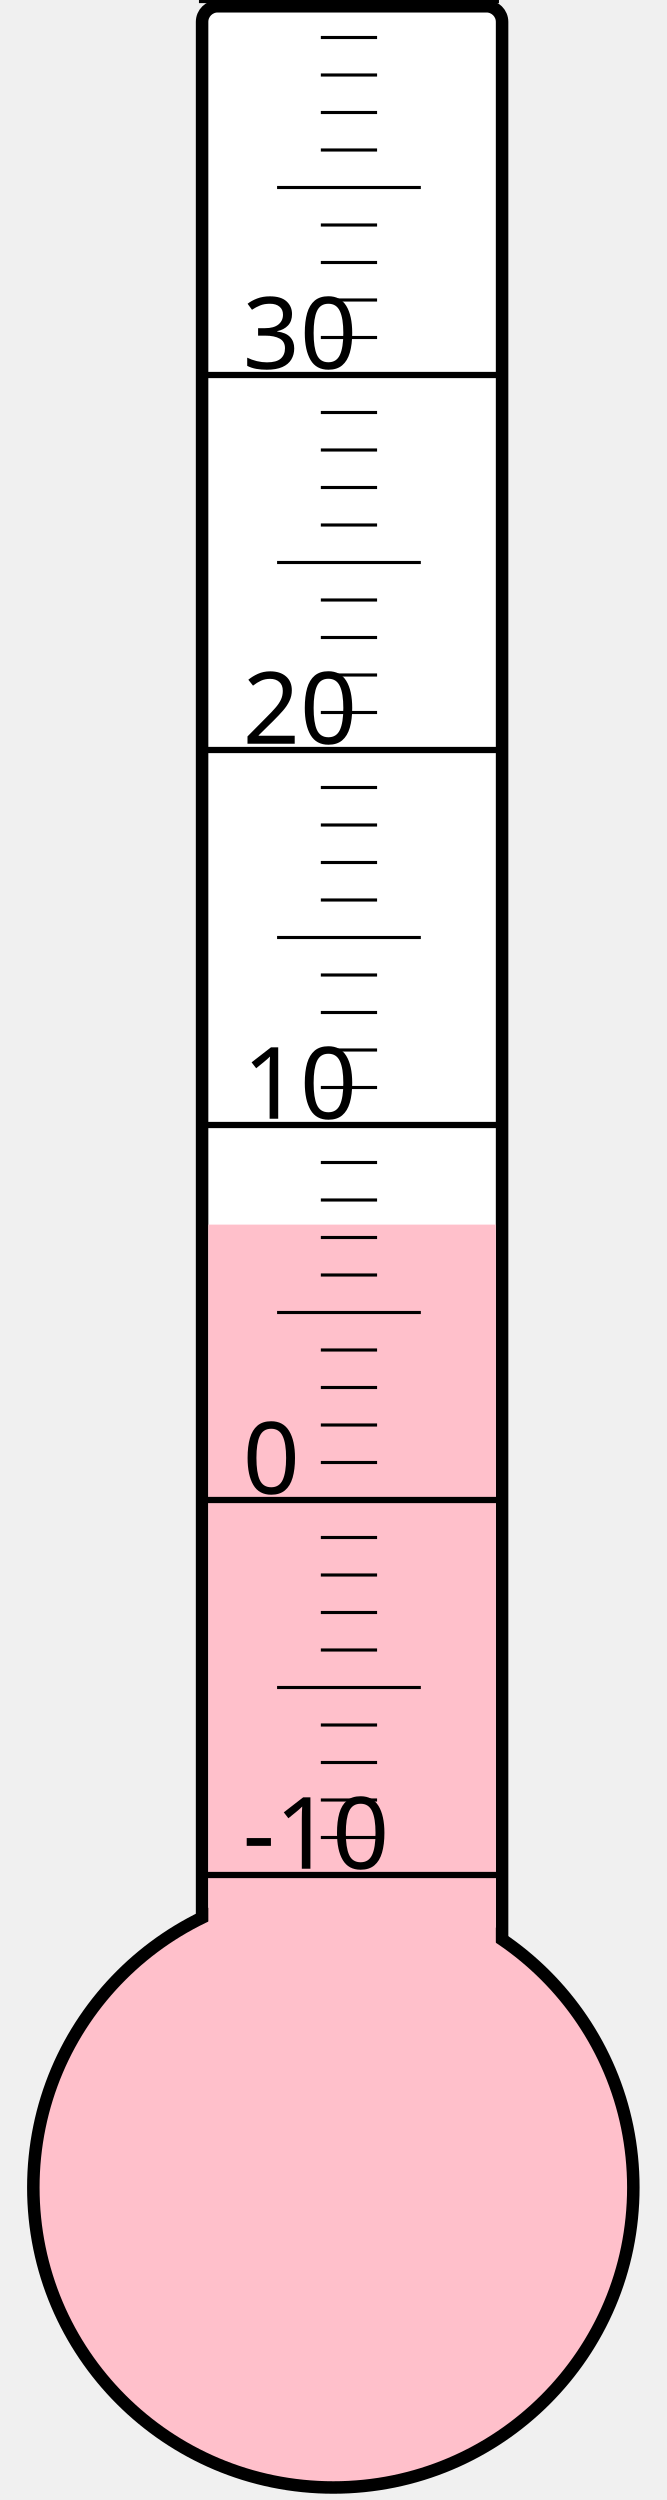
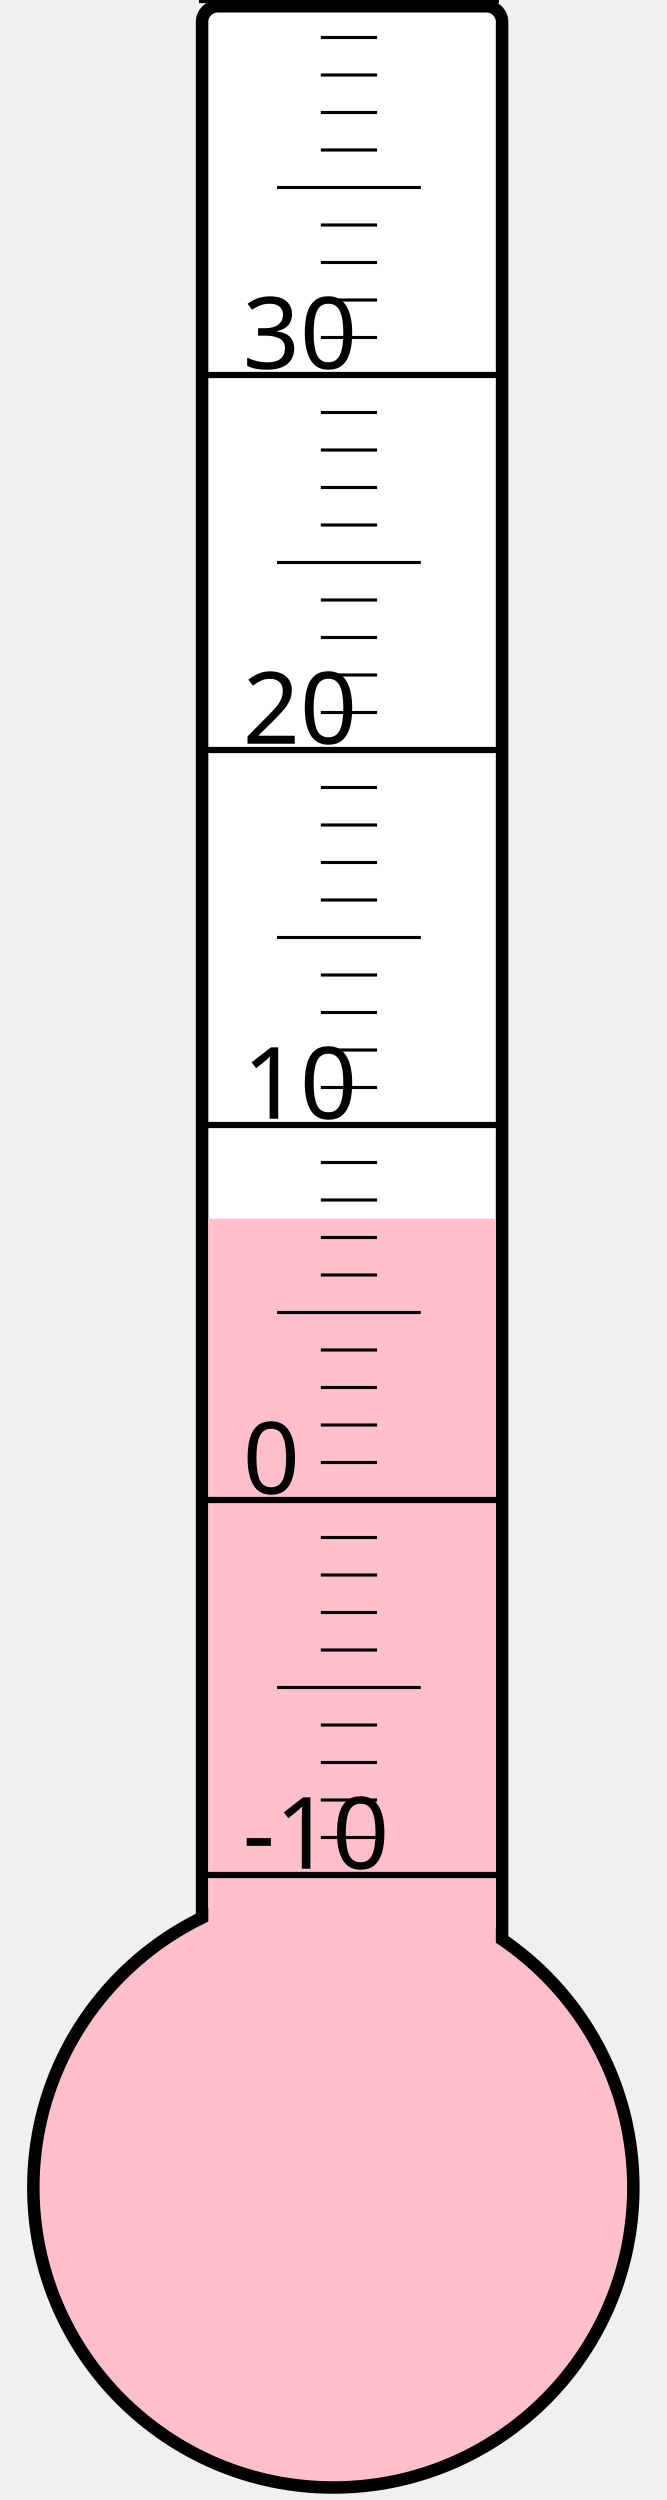
<svg xmlns="http://www.w3.org/2000/svg" width="40px" height="150px" viewBox="0 0 200 800">
  <rect width="200" height="800" x="0" y="0" style="fill: #ffffeb; fill-opacity: 0;" />
  <rect width="96" height="680" x="58" y="2" rx="5" ry="5" style="fill: white; fill-opacity: 1; stroke: black; stroke-width: 4;" />
  <circle cx="100" cy="700" r="96" style="fill: pink; stroke: black; stroke-width: 4;" />
-   <rect width="92" height="308.125" x="60" y="391.875" style="fill: pink; fill-opacity: 1; stroke-width: 0;" />
+   <rect width="92" height="310.0" x="60" y="390.0" style="fill: pink; fill-opacity: 1; stroke-width: 0;" />
  <text x="71" y="598" style="font-family: sans-serif; font-size: 24pt;">-10</text>
  <text x="71" y="478" style="font-family: sans-serif; font-size: 24pt;">0</text>
  <text x="71" y="358" style="font-family: sans-serif; font-size: 24pt;">10</text>
  <text x="71" y="238" style="font-family: sans-serif; font-size: 24pt;">20</text>
  <text x="71" y="118" style="font-family: sans-serif; font-size: 24pt;">30</text>
  <g style="stroke: black;">
    <line x1="57" y1="600" x2="153" y2="600" style="stroke-width: 2;" />
    <line x1="96" y1="588" x2="114" y2="588" style="stroke-width: 1;" />
    <line x1="96" y1="576" x2="114" y2="576" style="stroke-width: 1;" />
    <line x1="96" y1="564" x2="114" y2="564" style="stroke-width: 1;" />
    <line x1="96" y1="552" x2="114" y2="552" style="stroke-width: 1;" />
    <line x1="82" y1="540" x2="128" y2="540" style="stroke-width: 1;" />
    <line x1="96" y1="528" x2="114" y2="528" style="stroke-width: 1;" />
    <line x1="96" y1="516" x2="114" y2="516" style="stroke-width: 1;" />
    <line x1="96" y1="504" x2="114" y2="504" style="stroke-width: 1;" />
    <line x1="96" y1="492" x2="114" y2="492" style="stroke-width: 1;" />
    <line x1="57" y1="480" x2="153" y2="480" style="stroke-width: 2;" />
    <line x1="96" y1="468" x2="114" y2="468" style="stroke-width: 1;" />
    <line x1="96" y1="456" x2="114" y2="456" style="stroke-width: 1;" />
    <line x1="96" y1="444" x2="114" y2="444" style="stroke-width: 1;" />
    <line x1="96" y1="432" x2="114" y2="432" style="stroke-width: 1;" />
    <line x1="82" y1="420" x2="128" y2="420" style="stroke-width: 1;" />
    <line x1="96" y1="408" x2="114" y2="408" style="stroke-width: 1;" />
    <line x1="96" y1="396" x2="114" y2="396" style="stroke-width: 1;" />
    <line x1="96" y1="384" x2="114" y2="384" style="stroke-width: 1;" />
    <line x1="96" y1="372" x2="114" y2="372" style="stroke-width: 1;" />
    <line x1="57" y1="360" x2="153" y2="360" style="stroke-width: 2;" />
    <line x1="96" y1="348" x2="114" y2="348" style="stroke-width: 1;" />
    <line x1="96" y1="336" x2="114" y2="336" style="stroke-width: 1;" />
    <line x1="96" y1="324" x2="114" y2="324" style="stroke-width: 1;" />
    <line x1="96" y1="312" x2="114" y2="312" style="stroke-width: 1;" />
    <line x1="82" y1="300" x2="128" y2="300" style="stroke-width: 1;" />
    <line x1="96" y1="288" x2="114" y2="288" style="stroke-width: 1;" />
    <line x1="96" y1="276" x2="114" y2="276" style="stroke-width: 1;" />
    <line x1="96" y1="264" x2="114" y2="264" style="stroke-width: 1;" />
    <line x1="96" y1="252" x2="114" y2="252" style="stroke-width: 1;" />
    <line x1="57" y1="240" x2="153" y2="240" style="stroke-width: 2;" />
    <line x1="96" y1="228" x2="114" y2="228" style="stroke-width: 1;" />
    <line x1="96" y1="216" x2="114" y2="216" style="stroke-width: 1;" />
    <line x1="96" y1="204" x2="114" y2="204" style="stroke-width: 1;" />
    <line x1="96" y1="192" x2="114" y2="192" style="stroke-width: 1;" />
    <line x1="82" y1="180" x2="128" y2="180" style="stroke-width: 1;" />
    <line x1="96" y1="168" x2="114" y2="168" style="stroke-width: 1;" />
    <line x1="96" y1="156" x2="114" y2="156" style="stroke-width: 1;" />
    <line x1="96" y1="144" x2="114" y2="144" style="stroke-width: 1;" />
    <line x1="96" y1="132" x2="114" y2="132" style="stroke-width: 1;" />
    <line x1="57" y1="120" x2="153" y2="120" style="stroke-width: 2;" />
    <line x1="96" y1="108" x2="114" y2="108" style="stroke-width: 1;" />
    <line x1="96" y1="96" x2="114" y2="96" style="stroke-width: 1;" />
    <line x1="96" y1="84" x2="114" y2="84" style="stroke-width: 1;" />
    <line x1="96" y1="72" x2="114" y2="72" style="stroke-width: 1;" />
    <line x1="82" y1="60" x2="128" y2="60" style="stroke-width: 1;" />
    <line x1="96" y1="48" x2="114" y2="48" style="stroke-width: 1;" />
    <line x1="96" y1="36" x2="114" y2="36" style="stroke-width: 1;" />
    <line x1="96" y1="24" x2="114" y2="24" style="stroke-width: 1;" />
    <line x1="96" y1="12" x2="114" y2="12" style="stroke-width: 1;" />
    <line x1="57" y1="0" x2="153" y2="0" style="stroke-width: 2;" />
  </g>
</svg>
